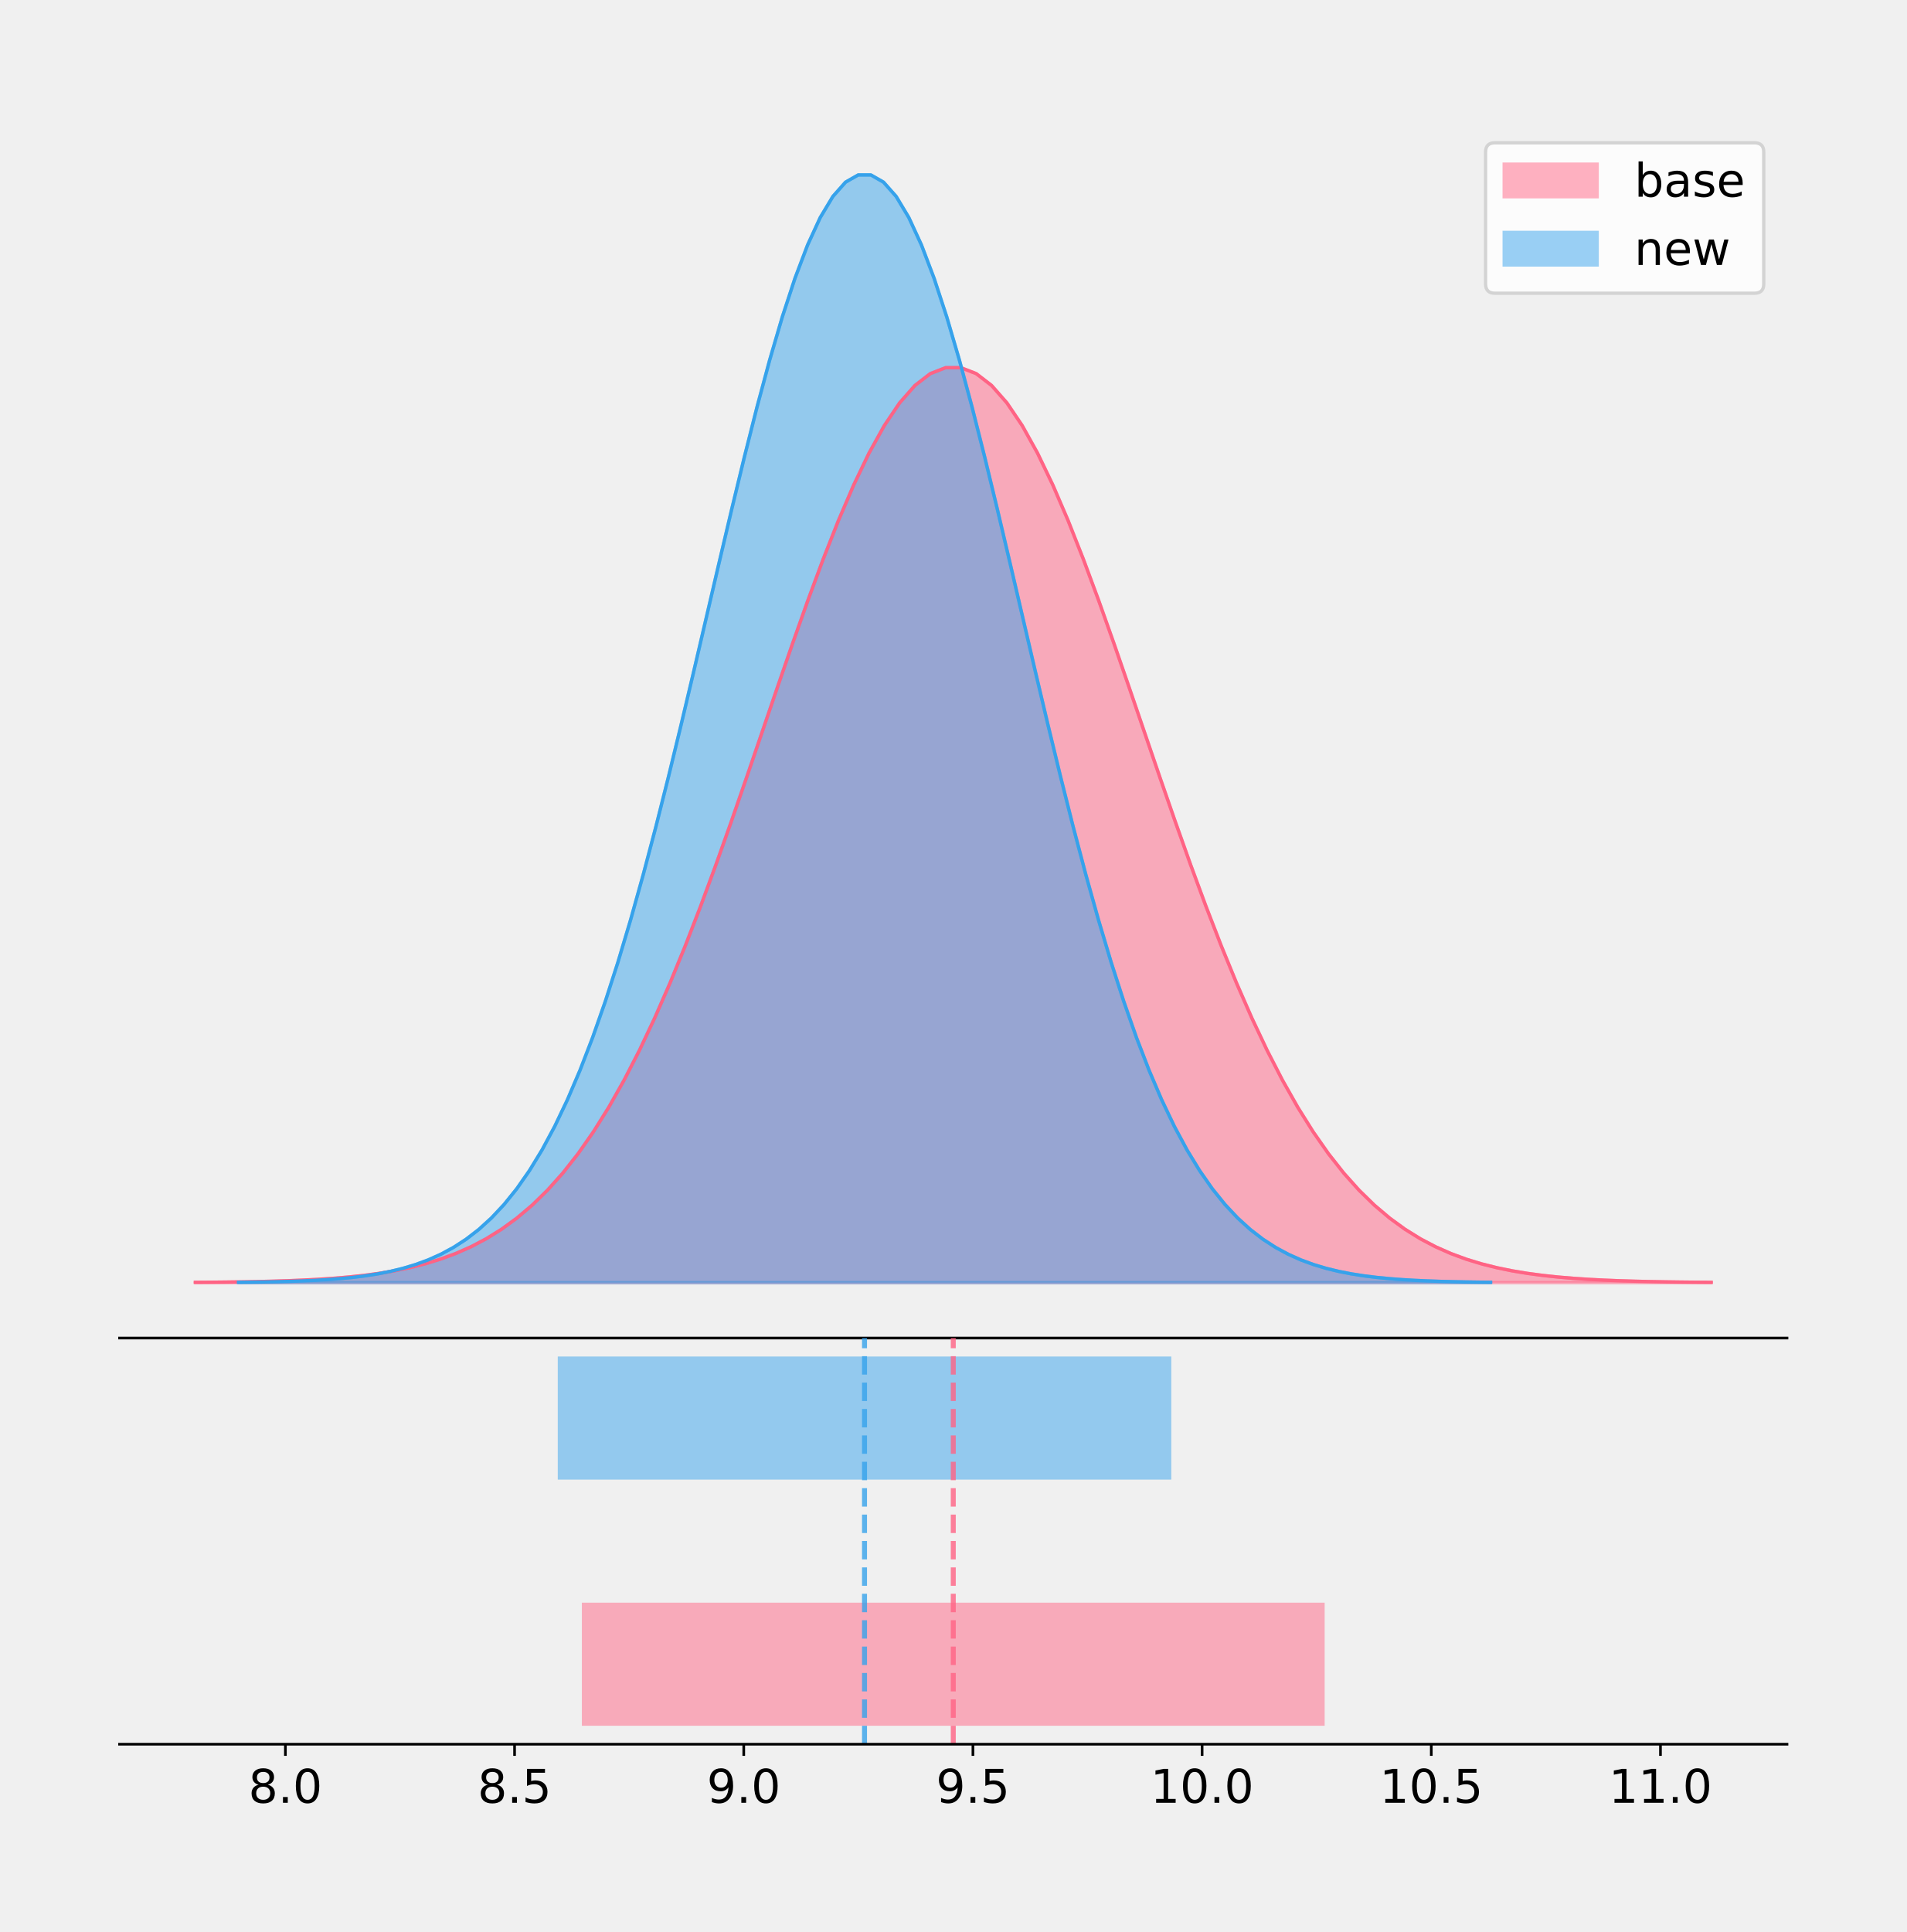
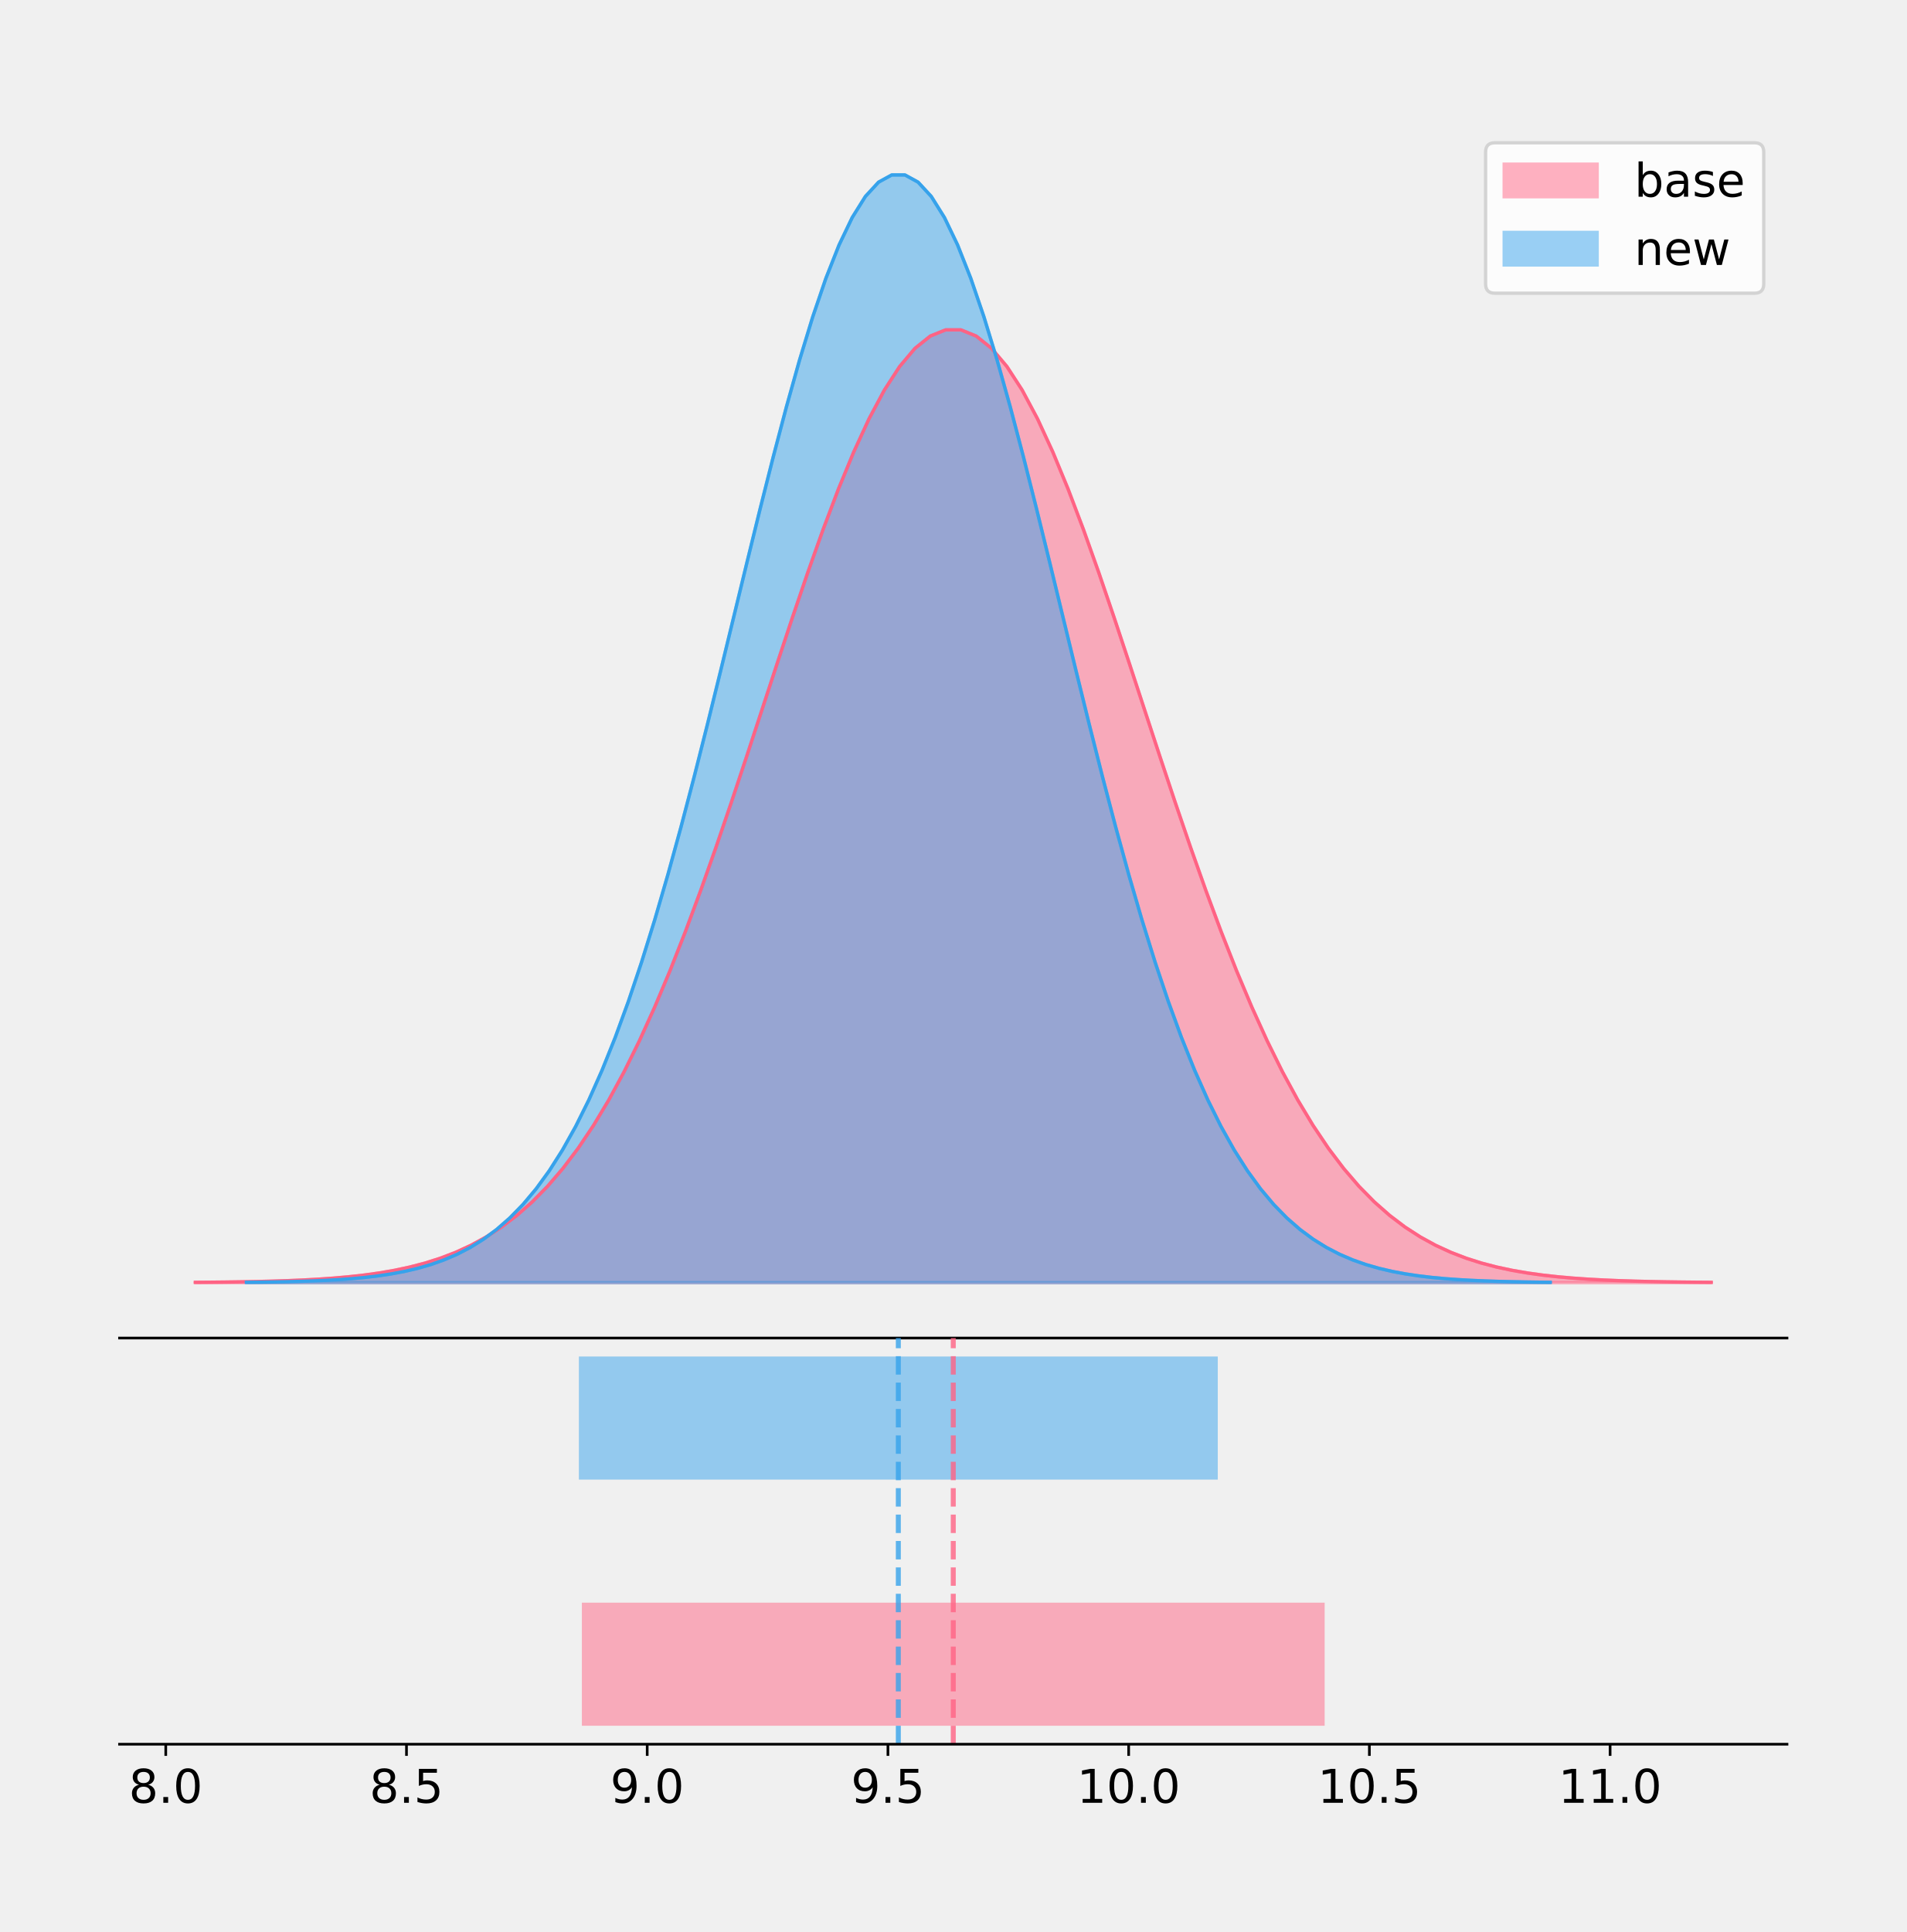
<svg xmlns="http://www.w3.org/2000/svg" xmlns:xlink="http://www.w3.org/1999/xlink" height="581.789pt" version="1.1" viewBox="0 0 574.2 581.789" width="574.2pt">
  <defs>
    <style type="text/css">
*{stroke-linecap:butt;stroke-linejoin:round;}
  </style>
  </defs>
  <g id="figure_1">
    <g id="patch_1">
      <path d="M 0 581.789  L 574.2 581.789  L 574.2 0  L 0 0  z " style="fill:none;" />
    </g>
    <g id="axes_1">
      <g id="patch_2">
        <path d="M 36 402.93  L 538.2 402.93  L 538.2 36  L 36 36  z " style="fill:none;" />
      </g>
      <g id="PolyCollection_1">
        <defs>
-           <path d="M 58.827 -195.538  L 58.827 -195.631  L 63.439 -195.665  L 68.05 -195.712  L 72.662 -195.775  L 77.274 -195.858  L 81.885 -195.967  L 86.497 -196.11  L 91.108 -196.295  L 95.72 -196.534  L 100.331 -196.84  L 104.943 -197.229  L 109.555 -197.719  L 114.166 -198.334  L 118.778 -199.098  L 123.389 -200.041  L 128.001 -201.198  L 132.612 -202.605  L 137.224 -204.304  L 141.836 -206.341  L 146.447 -208.765  L 151.059 -211.628  L 155.67 -214.982  L 160.282 -218.883  L 164.893 -223.384  L 169.505 -228.537  L 174.117 -234.388  L 178.728 -240.98  L 183.34 -248.344  L 187.951 -256.502  L 192.563 -265.462  L 197.174 -275.217  L 201.786 -285.742  L 206.398 -296.993  L 211.009 -308.904  L 215.621 -321.39  L 220.232 -334.34  L 224.844 -347.628  L 229.455 -361.102  L 234.067 -374.598  L 238.679 -387.933  L 243.29 -400.915  L 247.902 -413.347  L 252.513 -425.028  L 257.125 -435.761  L 261.736 -445.36  L 266.348 -453.651  L 270.96 -460.482  L 275.571 -465.723  L 280.183 -469.275  L 284.794 -471.068  L 289.406 -471.068  L 294.017 -469.275  L 298.629 -465.723  L 303.24 -460.482  L 307.852 -453.651  L 312.464 -445.36  L 317.075 -435.761  L 321.687 -425.028  L 326.298 -413.347  L 330.91 -400.915  L 335.521 -387.933  L 340.133 -374.598  L 344.745 -361.102  L 349.356 -347.628  L 353.968 -334.34  L 358.579 -321.39  L 363.191 -308.904  L 367.802 -296.993  L 372.414 -285.742  L 377.026 -275.217  L 381.637 -265.462  L 386.249 -256.502  L 390.86 -248.344  L 395.472 -240.98  L 400.083 -234.388  L 404.695 -228.537  L 409.307 -223.384  L 413.918 -218.883  L 418.53 -214.982  L 423.141 -211.628  L 427.753 -208.765  L 432.364 -206.341  L 436.976 -204.304  L 441.588 -202.605  L 446.199 -201.198  L 450.811 -200.041  L 455.422 -199.098  L 460.034 -198.334  L 464.645 -197.719  L 469.257 -197.229  L 473.869 -196.84  L 478.48 -196.534  L 483.092 -196.295  L 487.703 -196.11  L 492.315 -195.967  L 496.926 -195.858  L 501.538 -195.775  L 506.15 -195.712  L 510.761 -195.665  L 515.373 -195.631  L 515.373 -195.538  L 515.373 -195.538  L 510.761 -195.538  L 506.15 -195.538  L 501.538 -195.538  L 496.926 -195.538  L 492.315 -195.538  L 487.703 -195.538  L 483.092 -195.538  L 478.48 -195.538  L 473.869 -195.538  L 469.257 -195.538  L 464.645 -195.538  L 460.034 -195.538  L 455.422 -195.538  L 450.811 -195.538  L 446.199 -195.538  L 441.588 -195.538  L 436.976 -195.538  L 432.364 -195.538  L 427.753 -195.538  L 423.141 -195.538  L 418.53 -195.538  L 413.918 -195.538  L 409.307 -195.538  L 404.695 -195.538  L 400.083 -195.538  L 395.472 -195.538  L 390.86 -195.538  L 386.249 -195.538  L 381.637 -195.538  L 377.026 -195.538  L 372.414 -195.538  L 367.802 -195.538  L 363.191 -195.538  L 358.579 -195.538  L 353.968 -195.538  L 349.356 -195.538  L 344.745 -195.538  L 340.133 -195.538  L 335.521 -195.538  L 330.91 -195.538  L 326.298 -195.538  L 321.687 -195.538  L 317.075 -195.538  L 312.464 -195.538  L 307.852 -195.538  L 303.24 -195.538  L 298.629 -195.538  L 294.017 -195.538  L 289.406 -195.538  L 284.794 -195.538  L 280.183 -195.538  L 275.571 -195.538  L 270.96 -195.538  L 266.348 -195.538  L 261.736 -195.538  L 257.125 -195.538  L 252.513 -195.538  L 247.902 -195.538  L 243.29 -195.538  L 238.679 -195.538  L 234.067 -195.538  L 229.455 -195.538  L 224.844 -195.538  L 220.232 -195.538  L 215.621 -195.538  L 211.009 -195.538  L 206.398 -195.538  L 201.786 -195.538  L 197.174 -195.538  L 192.563 -195.538  L 187.951 -195.538  L 183.34 -195.538  L 178.728 -195.538  L 174.117 -195.538  L 169.505 -195.538  L 164.893 -195.538  L 160.282 -195.538  L 155.67 -195.538  L 151.059 -195.538  L 146.447 -195.538  L 141.836 -195.538  L 137.224 -195.538  L 132.612 -195.538  L 128.001 -195.538  L 123.389 -195.538  L 118.778 -195.538  L 114.166 -195.538  L 109.555 -195.538  L 104.943 -195.538  L 100.331 -195.538  L 95.72 -195.538  L 91.108 -195.538  L 86.497 -195.538  L 81.885 -195.538  L 77.274 -195.538  L 72.662 -195.538  L 68.05 -195.538  L 63.439 -195.538  L 58.827 -195.538  z " id="mbeee22a8ce" style="stroke:#ff6384;stroke-opacity:0.5;" />
+           <path d="M 58.827 -195.538  L 58.827 -195.634  L 63.439 -195.671  L 68.05 -195.719  L 72.662 -195.785  L 77.274 -195.871  L 81.885 -195.985  L 86.497 -196.134  L 91.108 -196.327  L 95.72 -196.576  L 100.331 -196.894  L 104.943 -197.299  L 109.555 -197.81  L 114.166 -198.449  L 118.778 -199.245  L 123.389 -200.228  L 128.001 -201.432  L 132.612 -202.897  L 137.224 -204.666  L 141.836 -206.788  L 146.447 -209.312  L 151.059 -212.293  L 155.67 -215.786  L 160.282 -219.848  L 164.893 -224.535  L 169.505 -229.9  L 174.117 -235.994  L 178.728 -242.858  L 183.34 -250.526  L 187.951 -259.021  L 192.563 -268.352  L 197.174 -278.51  L 201.786 -289.47  L 206.398 -301.186  L 211.009 -313.59  L 215.621 -326.591  L 220.232 -340.077  L 224.844 -353.914  L 229.455 -367.945  L 234.067 -381.998  L 238.679 -395.884  L 243.29 -409.404  L 247.902 -422.349  L 252.513 -434.512  L 257.125 -445.689  L 261.736 -455.685  L 266.348 -464.319  L 270.96 -471.432  L 275.571 -476.89  L 280.183 -480.588  L 284.794 -482.456  L 289.406 -482.456  L 294.017 -480.588  L 298.629 -476.89  L 303.24 -471.432  L 307.852 -464.319  L 312.464 -455.685  L 317.075 -445.689  L 321.687 -434.512  L 326.298 -422.349  L 330.91 -409.404  L 335.521 -395.884  L 340.133 -381.998  L 344.745 -367.945  L 349.356 -353.914  L 353.968 -340.077  L 358.579 -326.591  L 363.191 -313.59  L 367.802 -301.186  L 372.414 -289.47  L 377.026 -278.51  L 381.637 -268.352  L 386.249 -259.021  L 390.86 -250.526  L 395.472 -242.858  L 400.083 -235.994  L 404.695 -229.9  L 409.307 -224.535  L 413.918 -219.848  L 418.53 -215.786  L 423.141 -212.293  L 427.753 -209.312  L 432.364 -206.788  L 436.976 -204.666  L 441.588 -202.897  L 446.199 -201.432  L 450.811 -200.228  L 455.422 -199.245  L 460.034 -198.449  L 464.645 -197.81  L 469.257 -197.299  L 473.869 -196.894  L 478.48 -196.576  L 483.092 -196.327  L 487.703 -196.134  L 492.315 -195.985  L 496.926 -195.871  L 501.538 -195.785  L 506.15 -195.719  L 510.761 -195.671  L 515.373 -195.634  L 515.373 -195.538  L 515.373 -195.538  L 510.761 -195.538  L 506.15 -195.538  L 501.538 -195.538  L 496.926 -195.538  L 492.315 -195.538  L 487.703 -195.538  L 483.092 -195.538  L 478.48 -195.538  L 473.869 -195.538  L 469.257 -195.538  L 464.645 -195.538  L 460.034 -195.538  L 455.422 -195.538  L 450.811 -195.538  L 446.199 -195.538  L 441.588 -195.538  L 436.976 -195.538  L 432.364 -195.538  L 427.753 -195.538  L 423.141 -195.538  L 418.53 -195.538  L 413.918 -195.538  L 409.307 -195.538  L 404.695 -195.538  L 400.083 -195.538  L 395.472 -195.538  L 390.86 -195.538  L 386.249 -195.538  L 381.637 -195.538  L 377.026 -195.538  L 372.414 -195.538  L 367.802 -195.538  L 363.191 -195.538  L 358.579 -195.538  L 353.968 -195.538  L 349.356 -195.538  L 344.745 -195.538  L 340.133 -195.538  L 335.521 -195.538  L 330.91 -195.538  L 326.298 -195.538  L 321.687 -195.538  L 317.075 -195.538  L 312.464 -195.538  L 307.852 -195.538  L 303.24 -195.538  L 298.629 -195.538  L 294.017 -195.538  L 289.406 -195.538  L 284.794 -195.538  L 280.183 -195.538  L 275.571 -195.538  L 270.96 -195.538  L 266.348 -195.538  L 261.736 -195.538  L 257.125 -195.538  L 252.513 -195.538  L 247.902 -195.538  L 243.29 -195.538  L 238.679 -195.538  L 234.067 -195.538  L 229.455 -195.538  L 224.844 -195.538  L 220.232 -195.538  L 215.621 -195.538  L 211.009 -195.538  L 206.398 -195.538  L 201.786 -195.538  L 197.174 -195.538  L 192.563 -195.538  L 187.951 -195.538  L 183.34 -195.538  L 178.728 -195.538  L 174.117 -195.538  L 169.505 -195.538  L 164.893 -195.538  L 160.282 -195.538  L 155.67 -195.538  L 151.059 -195.538  L 146.447 -195.538  L 141.836 -195.538  L 137.224 -195.538  L 132.612 -195.538  L 128.001 -195.538  L 123.389 -195.538  L 118.778 -195.538  L 114.166 -195.538  L 109.555 -195.538  L 104.943 -195.538  L 100.331 -195.538  L 95.72 -195.538  L 91.108 -195.538  L 86.497 -195.538  L 81.885 -195.538  L 77.274 -195.538  L 72.662 -195.538  L 68.05 -195.538  L 63.439 -195.538  L 58.827 -195.538  z " id="mde4061562b" style="stroke:#ff6384;stroke-opacity:0.5;" />
        </defs>
-         <g clip-path="url(#p56d1ff25a6)">
-           <use style="fill:#ff6384;fill-opacity:0.5;stroke:#ff6384;stroke-opacity:0.5;" x="0" xlink:href="#mbeee22a8ce" y="581.789" />
+         <g clip-path="url(#p6ff443a034)">
+           <use style="fill:#ff6384;fill-opacity:0.5;stroke:#ff6384;stroke-opacity:0.5;" x="0" xlink:href="#mde4061562b" y="581.789" />
        </g>
      </g>
      <g id="PolyCollection_2">
        <defs>
-           <path d="M 71.822 -195.538  L 71.822 -195.65  L 75.631 -195.692  L 79.44 -195.749  L 83.249 -195.825  L 87.058 -195.925  L 90.868 -196.058  L 94.677 -196.23  L 98.486 -196.455  L 102.295 -196.744  L 106.104 -197.115  L 109.913 -197.585  L 113.722 -198.179  L 117.532 -198.923  L 121.341 -199.848  L 125.15 -200.99  L 128.959 -202.39  L 132.768 -204.093  L 136.577 -206.151  L 140.386 -208.617  L 144.196 -211.552  L 148.005 -215.017  L 151.814 -219.078  L 155.623 -223.801  L 159.432 -229.25  L 163.241 -235.488  L 167.05 -242.572  L 170.86 -250.552  L 174.669 -259.468  L 178.478 -269.344  L 182.287 -280.192  L 186.096 -292.002  L 189.905 -304.744  L 193.714 -318.365  L 197.524 -332.786  L 201.333 -347.901  L 205.142 -363.58  L 208.951 -379.667  L 212.76 -395.98  L 216.569 -412.318  L 220.378 -428.462  L 224.188 -444.18  L 227.997 -459.23  L 231.806 -473.372  L 235.615 -486.366  L 239.424 -497.987  L 243.233 -508.025  L 247.042 -516.294  L 250.851 -522.64  L 254.661 -526.94  L 258.47 -529.111  L 262.279 -529.111  L 266.088 -526.94  L 269.897 -522.64  L 273.706 -516.294  L 277.515 -508.025  L 281.325 -497.987  L 285.134 -486.366  L 288.943 -473.372  L 292.752 -459.23  L 296.561 -444.18  L 300.37 -428.462  L 304.179 -412.318  L 307.989 -395.98  L 311.798 -379.667  L 315.607 -363.58  L 319.416 -347.901  L 323.225 -332.786  L 327.034 -318.365  L 330.843 -304.744  L 334.653 -292.002  L 338.462 -280.192  L 342.271 -269.344  L 346.08 -259.468  L 349.889 -250.552  L 353.698 -242.572  L 357.507 -235.488  L 361.317 -229.25  L 365.126 -223.801  L 368.935 -219.078  L 372.744 -215.017  L 376.553 -211.552  L 380.362 -208.617  L 384.171 -206.151  L 387.981 -204.093  L 391.79 -202.39  L 395.599 -200.99  L 399.408 -199.848  L 403.217 -198.923  L 407.026 -198.179  L 410.835 -197.585  L 414.645 -197.115  L 418.454 -196.744  L 422.263 -196.455  L 426.072 -196.23  L 429.881 -196.058  L 433.69 -195.925  L 437.499 -195.825  L 441.309 -195.749  L 445.118 -195.692  L 448.927 -195.65  L 448.927 -195.538  L 448.927 -195.538  L 445.118 -195.538  L 441.309 -195.538  L 437.499 -195.538  L 433.69 -195.538  L 429.881 -195.538  L 426.072 -195.538  L 422.263 -195.538  L 418.454 -195.538  L 414.645 -195.538  L 410.835 -195.538  L 407.026 -195.538  L 403.217 -195.538  L 399.408 -195.538  L 395.599 -195.538  L 391.79 -195.538  L 387.981 -195.538  L 384.171 -195.538  L 380.362 -195.538  L 376.553 -195.538  L 372.744 -195.538  L 368.935 -195.538  L 365.126 -195.538  L 361.317 -195.538  L 357.507 -195.538  L 353.698 -195.538  L 349.889 -195.538  L 346.08 -195.538  L 342.271 -195.538  L 338.462 -195.538  L 334.653 -195.538  L 330.843 -195.538  L 327.034 -195.538  L 323.225 -195.538  L 319.416 -195.538  L 315.607 -195.538  L 311.798 -195.538  L 307.989 -195.538  L 304.179 -195.538  L 300.37 -195.538  L 296.561 -195.538  L 292.752 -195.538  L 288.943 -195.538  L 285.134 -195.538  L 281.325 -195.538  L 277.515 -195.538  L 273.706 -195.538  L 269.897 -195.538  L 266.088 -195.538  L 262.279 -195.538  L 258.47 -195.538  L 254.661 -195.538  L 250.851 -195.538  L 247.042 -195.538  L 243.233 -195.538  L 239.424 -195.538  L 235.615 -195.538  L 231.806 -195.538  L 227.997 -195.538  L 224.188 -195.538  L 220.378 -195.538  L 216.569 -195.538  L 212.76 -195.538  L 208.951 -195.538  L 205.142 -195.538  L 201.333 -195.538  L 197.524 -195.538  L 193.714 -195.538  L 189.905 -195.538  L 186.096 -195.538  L 182.287 -195.538  L 178.478 -195.538  L 174.669 -195.538  L 170.86 -195.538  L 167.05 -195.538  L 163.241 -195.538  L 159.432 -195.538  L 155.623 -195.538  L 151.814 -195.538  L 148.005 -195.538  L 144.196 -195.538  L 140.386 -195.538  L 136.577 -195.538  L 132.768 -195.538  L 128.959 -195.538  L 125.15 -195.538  L 121.341 -195.538  L 117.532 -195.538  L 113.722 -195.538  L 109.913 -195.538  L 106.104 -195.538  L 102.295 -195.538  L 98.486 -195.538  L 94.677 -195.538  L 90.868 -195.538  L 87.058 -195.538  L 83.249 -195.538  L 79.44 -195.538  L 75.631 -195.538  L 71.822 -195.538  z " id="ma810d7a886" style="stroke:#36a2eb;stroke-opacity:0.5;" />
+           <path d="M 74.21 -195.538  L 74.21 -195.65  L 78.177 -195.692  L 82.143 -195.749  L 86.11 -195.825  L 90.076 -195.925  L 94.043 -196.058  L 98.01 -196.23  L 101.976 -196.455  L 105.943 -196.744  L 109.909 -197.115  L 113.876 -197.585  L 117.842 -198.179  L 121.809 -198.923  L 125.776 -199.848  L 129.742 -200.99  L 133.709 -202.39  L 137.675 -204.093  L 141.642 -206.151  L 145.608 -208.617  L 149.575 -211.552  L 153.542 -215.017  L 157.508 -219.078  L 161.475 -223.801  L 165.441 -229.25  L 169.408 -235.488  L 173.374 -242.572  L 177.341 -250.552  L 181.308 -259.468  L 185.274 -269.344  L 189.241 -280.192  L 193.207 -292.002  L 197.174 -304.744  L 201.14 -318.365  L 205.107 -332.786  L 209.074 -347.901  L 213.04 -363.58  L 217.007 -379.667  L 220.973 -395.98  L 224.94 -412.318  L 228.906 -428.462  L 232.873 -444.18  L 236.84 -459.23  L 240.806 -473.372  L 244.773 -486.366  L 248.739 -497.987  L 252.706 -508.025  L 256.672 -516.294  L 260.639 -522.64  L 264.606 -526.94  L 268.572 -529.111  L 272.539 -529.111  L 276.505 -526.94  L 280.472 -522.64  L 284.438 -516.294  L 288.405 -508.025  L 292.372 -497.987  L 296.338 -486.366  L 300.305 -473.372  L 304.271 -459.23  L 308.238 -444.18  L 312.205 -428.462  L 316.171 -412.318  L 320.138 -395.98  L 324.104 -379.667  L 328.071 -363.58  L 332.037 -347.901  L 336.004 -332.786  L 339.971 -318.365  L 343.937 -304.744  L 347.904 -292.002  L 351.87 -280.192  L 355.837 -269.344  L 359.803 -259.468  L 363.77 -250.552  L 367.737 -242.572  L 371.703 -235.488  L 375.67 -229.25  L 379.636 -223.801  L 383.603 -219.078  L 387.569 -215.017  L 391.536 -211.552  L 395.503 -208.617  L 399.469 -206.151  L 403.436 -204.093  L 407.402 -202.39  L 411.369 -200.99  L 415.335 -199.848  L 419.302 -198.923  L 423.269 -198.179  L 427.235 -197.585  L 431.202 -197.115  L 435.168 -196.744  L 439.135 -196.455  L 443.101 -196.23  L 447.068 -196.058  L 451.035 -195.925  L 455.001 -195.825  L 458.968 -195.749  L 462.934 -195.692  L 466.901 -195.65  L 466.901 -195.538  L 466.901 -195.538  L 462.934 -195.538  L 458.968 -195.538  L 455.001 -195.538  L 451.035 -195.538  L 447.068 -195.538  L 443.101 -195.538  L 439.135 -195.538  L 435.168 -195.538  L 431.202 -195.538  L 427.235 -195.538  L 423.269 -195.538  L 419.302 -195.538  L 415.335 -195.538  L 411.369 -195.538  L 407.402 -195.538  L 403.436 -195.538  L 399.469 -195.538  L 395.503 -195.538  L 391.536 -195.538  L 387.569 -195.538  L 383.603 -195.538  L 379.636 -195.538  L 375.67 -195.538  L 371.703 -195.538  L 367.737 -195.538  L 363.77 -195.538  L 359.803 -195.538  L 355.837 -195.538  L 351.87 -195.538  L 347.904 -195.538  L 343.937 -195.538  L 339.971 -195.538  L 336.004 -195.538  L 332.037 -195.538  L 328.071 -195.538  L 324.104 -195.538  L 320.138 -195.538  L 316.171 -195.538  L 312.205 -195.538  L 308.238 -195.538  L 304.271 -195.538  L 300.305 -195.538  L 296.338 -195.538  L 292.372 -195.538  L 288.405 -195.538  L 284.438 -195.538  L 280.472 -195.538  L 276.505 -195.538  L 272.539 -195.538  L 268.572 -195.538  L 264.606 -195.538  L 260.639 -195.538  L 256.672 -195.538  L 252.706 -195.538  L 248.739 -195.538  L 244.773 -195.538  L 240.806 -195.538  L 236.84 -195.538  L 232.873 -195.538  L 228.906 -195.538  L 224.94 -195.538  L 220.973 -195.538  L 217.007 -195.538  L 213.04 -195.538  L 209.074 -195.538  L 205.107 -195.538  L 201.14 -195.538  L 197.174 -195.538  L 193.207 -195.538  L 189.241 -195.538  L 185.274 -195.538  L 181.308 -195.538  L 177.341 -195.538  L 173.374 -195.538  L 169.408 -195.538  L 165.441 -195.538  L 161.475 -195.538  L 157.508 -195.538  L 153.542 -195.538  L 149.575 -195.538  L 145.608 -195.538  L 141.642 -195.538  L 137.675 -195.538  L 133.709 -195.538  L 129.742 -195.538  L 125.776 -195.538  L 121.809 -195.538  L 117.842 -195.538  L 113.876 -195.538  L 109.909 -195.538  L 105.943 -195.538  L 101.976 -195.538  L 98.01 -195.538  L 94.043 -195.538  L 90.076 -195.538  L 86.11 -195.538  L 82.143 -195.538  L 78.177 -195.538  L 74.21 -195.538  z " id="m78788d0de1" style="stroke:#36a2eb;stroke-opacity:0.5;" />
        </defs>
-         <g clip-path="url(#p56d1ff25a6)">
-           <use style="fill:#36a2eb;fill-opacity:0.5;stroke:#36a2eb;stroke-opacity:0.5;" x="0" xlink:href="#ma810d7a886" y="581.789" />
+         <g clip-path="url(#p6ff443a034)">
+           <use style="fill:#36a2eb;fill-opacity:0.5;stroke:#36a2eb;stroke-opacity:0.5;" x="0" xlink:href="#m78788d0de1" y="581.789" />
        </g>
      </g>
      <g id="line2d_1">
-         <path clip-path="url(#p56d1ff25a6)" d="M 58.827 386.159  L 63.439 386.124  L 68.05 386.077  L 72.662 386.014  L 77.274 385.931  L 81.885 385.822  L 86.497 385.679  L 91.108 385.494  L 95.72 385.255  L 100.331 384.949  L 104.943 384.56  L 109.555 384.07  L 114.166 383.455  L 118.778 382.691  L 123.389 381.748  L 128.001 380.592  L 132.612 379.185  L 137.224 377.485  L 141.836 375.448  L 146.447 373.024  L 151.059 370.162  L 155.67 366.807  L 160.282 362.907  L 164.893 358.405  L 169.505 353.253  L 174.117 347.401  L 178.728 340.81  L 183.34 333.446  L 187.951 325.288  L 192.563 316.327  L 197.174 306.572  L 201.786 296.047  L 206.398 284.796  L 211.009 272.885  L 215.621 260.4  L 220.232 247.449  L 224.844 234.162  L 229.455 220.687  L 234.067 207.192  L 238.679 193.857  L 243.29 180.874  L 247.902 168.442  L 252.513 156.762  L 257.125 146.028  L 261.736 136.43  L 266.348 128.139  L 270.96 121.308  L 275.571 116.066  L 280.183 112.515  L 284.794 110.721  L 289.406 110.721  L 294.017 112.515  L 298.629 116.066  L 303.24 121.308  L 307.852 128.139  L 312.464 136.43  L 317.075 146.028  L 321.687 156.762  L 326.298 168.442  L 330.91 180.874  L 335.521 193.857  L 340.133 207.192  L 344.745 220.687  L 349.356 234.162  L 353.968 247.449  L 358.579 260.4  L 363.191 272.885  L 367.802 284.796  L 372.414 296.047  L 377.026 306.572  L 381.637 316.327  L 386.249 325.288  L 390.86 333.446  L 395.472 340.81  L 400.083 347.401  L 404.695 353.253  L 409.307 358.405  L 413.918 362.907  L 418.53 366.807  L 423.141 370.162  L 427.753 373.024  L 432.364 375.448  L 436.976 377.485  L 441.588 379.185  L 446.199 380.592  L 450.811 381.748  L 455.422 382.691  L 460.034 383.455  L 464.645 384.07  L 469.257 384.56  L 473.869 384.949  L 478.48 385.255  L 483.092 385.494  L 487.703 385.679  L 492.315 385.822  L 496.926 385.931  L 501.538 386.014  L 506.15 386.077  L 510.761 386.124  L 515.373 386.159  " style="fill:none;stroke:#ff6384;stroke-linecap:square;" />
+         <path clip-path="url(#p6ff443a034)" d="M 58.827 386.155  L 63.439 386.119  L 68.05 386.07  L 72.662 386.005  L 77.274 385.918  L 81.885 385.804  L 86.497 385.656  L 91.108 385.463  L 95.72 385.214  L 100.331 384.895  L 104.943 384.49  L 109.555 383.98  L 114.166 383.34  L 118.778 382.544  L 123.389 381.562  L 128.001 380.358  L 132.612 378.893  L 137.224 377.123  L 141.836 375.002  L 146.447 372.478  L 151.059 369.497  L 155.67 366.004  L 160.282 361.942  L 164.893 357.255  L 169.505 351.889  L 174.117 345.796  L 178.728 338.932  L 183.34 331.263  L 187.951 322.768  L 192.563 313.438  L 197.174 303.279  L 201.786 292.319  L 206.398 280.603  L 211.009 268.2  L 215.621 255.198  L 220.232 241.712  L 224.844 227.876  L 229.455 213.844  L 234.067 199.791  L 238.679 185.905  L 243.29 172.386  L 247.902 159.44  L 252.513 147.277  L 257.125 136.1  L 261.736 126.105  L 266.348 117.471  L 270.96 110.358  L 275.571 104.9  L 280.183 101.201  L 284.794 99.334  L 289.406 99.334  L 294.017 101.201  L 298.629 104.9  L 303.24 110.358  L 307.852 117.471  L 312.464 126.105  L 317.075 136.1  L 321.687 147.277  L 326.298 159.44  L 330.91 172.386  L 335.521 185.905  L 340.133 199.791  L 344.745 213.844  L 349.356 227.876  L 353.968 241.712  L 358.579 255.198  L 363.191 268.2  L 367.802 280.603  L 372.414 292.319  L 377.026 303.279  L 381.637 313.438  L 386.249 322.768  L 390.86 331.263  L 395.472 338.932  L 400.083 345.796  L 404.695 351.889  L 409.307 357.255  L 413.918 361.942  L 418.53 366.004  L 423.141 369.497  L 427.753 372.478  L 432.364 375.002  L 436.976 377.123  L 441.588 378.893  L 446.199 380.358  L 450.811 381.562  L 455.422 382.544  L 460.034 383.34  L 464.645 383.98  L 469.257 384.49  L 473.869 384.895  L 478.48 385.214  L 483.092 385.463  L 487.703 385.656  L 492.315 385.804  L 496.926 385.918  L 501.538 386.005  L 506.15 386.07  L 510.761 386.119  L 515.373 386.155  " style="fill:none;stroke:#ff6384;stroke-linecap:square;" />
      </g>
      <g id="line2d_2">
-         <path clip-path="url(#p56d1ff25a6)" d="M 71.822 386.139  L 75.631 386.097  L 79.44 386.04  L 83.249 385.965  L 87.058 385.864  L 90.868 385.732  L 94.677 385.559  L 98.486 385.334  L 102.295 385.045  L 106.104 384.675  L 109.913 384.204  L 113.722 383.61  L 117.532 382.867  L 121.341 381.941  L 125.15 380.799  L 128.959 379.399  L 132.768 377.696  L 136.577 375.639  L 140.386 373.172  L 144.196 370.238  L 148.005 366.772  L 151.814 362.711  L 155.623 357.989  L 159.432 352.539  L 163.241 346.301  L 167.05 339.217  L 170.86 331.237  L 174.669 322.322  L 178.478 312.445  L 182.287 301.597  L 186.096 289.787  L 189.905 277.045  L 193.714 263.424  L 197.524 249.004  L 201.333 233.888  L 205.142 218.209  L 208.951 202.123  L 212.76 185.809  L 216.569 169.471  L 220.378 153.327  L 224.188 137.61  L 227.997 122.559  L 231.806 108.418  L 235.615 95.423  L 239.424 83.803  L 243.233 73.765  L 247.042 65.495  L 250.851 59.15  L 254.661 54.85  L 258.47 52.679  L 262.279 52.679  L 266.088 54.85  L 269.897 59.15  L 273.706 65.495  L 277.515 73.765  L 281.325 83.803  L 285.134 95.423  L 288.943 108.418  L 292.752 122.559  L 296.561 137.61  L 300.37 153.327  L 304.179 169.471  L 307.989 185.809  L 311.798 202.123  L 315.607 218.209  L 319.416 233.888  L 323.225 249.004  L 327.034 263.424  L 330.843 277.045  L 334.653 289.787  L 338.462 301.597  L 342.271 312.445  L 346.08 322.322  L 349.889 331.237  L 353.698 339.217  L 357.507 346.301  L 361.317 352.539  L 365.126 357.989  L 368.935 362.711  L 372.744 366.772  L 376.553 370.238  L 380.362 373.172  L 384.171 375.639  L 387.981 377.696  L 391.79 379.399  L 395.599 380.799  L 399.408 381.941  L 403.217 382.867  L 407.026 383.61  L 410.835 384.204  L 414.645 384.675  L 418.454 385.045  L 422.263 385.334  L 426.072 385.559  L 429.881 385.732  L 433.69 385.864  L 437.499 385.965  L 441.309 386.04  L 445.118 386.097  L 448.927 386.139  " style="fill:none;stroke:#36a2eb;stroke-linecap:square;" />
+         <path clip-path="url(#p6ff443a034)" d="M 74.21 386.139  L 78.177 386.097  L 82.143 386.04  L 86.11 385.965  L 90.076 385.864  L 94.043 385.732  L 98.01 385.559  L 101.976 385.334  L 105.943 385.045  L 109.909 384.675  L 113.876 384.204  L 117.842 383.61  L 121.809 382.867  L 125.776 381.941  L 129.742 380.799  L 133.709 379.399  L 137.675 377.696  L 141.642 375.639  L 145.608 373.172  L 149.575 370.238  L 153.542 366.772  L 157.508 362.711  L 161.475 357.989  L 165.441 352.539  L 169.408 346.301  L 173.374 339.217  L 177.341 331.237  L 181.308 322.322  L 185.274 312.445  L 189.241 301.597  L 193.207 289.787  L 197.174 277.045  L 201.14 263.424  L 205.107 249.004  L 209.074 233.888  L 213.04 218.209  L 217.007 202.123  L 220.973 185.809  L 224.94 169.471  L 228.906 153.327  L 232.873 137.61  L 236.84 122.559  L 240.806 108.418  L 244.773 95.423  L 248.739 83.803  L 252.706 73.765  L 256.672 65.495  L 260.639 59.15  L 264.606 54.85  L 268.572 52.679  L 272.539 52.679  L 276.505 54.85  L 280.472 59.15  L 284.438 65.495  L 288.405 73.765  L 292.372 83.803  L 296.338 95.423  L 300.305 108.418  L 304.271 122.559  L 308.238 137.61  L 312.205 153.327  L 316.171 169.471  L 320.138 185.809  L 324.104 202.123  L 328.071 218.209  L 332.037 233.888  L 336.004 249.004  L 339.971 263.424  L 343.937 277.045  L 347.904 289.787  L 351.87 301.597  L 355.837 312.445  L 359.803 322.322  L 363.77 331.237  L 367.737 339.217  L 371.703 346.301  L 375.67 352.539  L 379.636 357.989  L 383.603 362.711  L 387.569 366.772  L 391.536 370.238  L 395.503 373.172  L 399.469 375.639  L 403.436 377.696  L 407.402 379.399  L 411.369 380.799  L 415.335 381.941  L 419.302 382.867  L 423.269 383.61  L 427.235 384.204  L 431.202 384.675  L 435.168 385.045  L 439.135 385.334  L 443.101 385.559  L 447.068 385.732  L 451.035 385.864  L 455.001 385.965  L 458.968 386.04  L 462.934 386.097  L 466.901 386.139  " style="fill:none;stroke:#36a2eb;stroke-linecap:square;" />
      </g>
      <g id="patch_3">
        <path d="M 36 402.93  L 538.2 402.93  " style="fill:none;stroke:#000000;stroke-linecap:square;stroke-linejoin:miter;stroke-width:0.8;" />
      </g>
      <g id="legend_1">
        <g id="patch_4">
          <path d="M 450.225 88.299  L 528.4 88.299  Q 531.2 88.299 531.2 85.499  L 531.2 45.8  Q 531.2 43 528.4 43  L 450.225 43  Q 447.425 43 447.425 45.8  L 447.425 85.499  Q 447.425 88.299 450.225 88.299  z " style="fill:#ffffff;opacity:0.8;stroke:#cccccc;stroke-linejoin:miter;" />
        </g>
        <g id="patch_5">
          <path d="M 453.025 59.238  L 481.025 59.238  L 481.025 49.438  L 453.025 49.438  z " style="fill:#ff6384;opacity:0.5;stroke:#ff6384;stroke-linejoin:miter;" />
        </g>
        <g id="text_1">
          <defs>
            <path d="M 48.688 27.297  Q 48.688 37.203 44.609 42.844  Q 40.531 48.484 33.406 48.484  Q 26.266 48.484 22.188 42.844  Q 18.109 37.203 18.109 27.297  Q 18.109 17.391 22.188 11.75  Q 26.266 6.109 33.406 6.109  Q 40.531 6.109 44.609 11.75  Q 48.688 17.391 48.688 27.297  z M 18.109 46.391  Q 20.953 51.266 25.266 53.625  Q 29.594 56 35.594 56  Q 45.562 56 51.781 48.094  Q 58.016 40.188 58.016 27.297  Q 58.016 14.406 51.781 6.484  Q 45.562 -1.422 35.594 -1.422  Q 29.594 -1.422 25.266 0.953  Q 20.953 3.328 18.109 8.203  L 18.109 0  L 9.078 0  L 9.078 75.984  L 18.109 75.984  z " id="DejaVuSans-98" />
            <path d="M 34.281 27.484  Q 23.391 27.484 19.188 25  Q 14.984 22.516 14.984 16.5  Q 14.984 11.719 18.141 8.906  Q 21.297 6.109 26.703 6.109  Q 34.188 6.109 38.703 11.406  Q 43.219 16.703 43.219 25.484  L 43.219 27.484  z M 52.203 31.203  L 52.203 0  L 43.219 0  L 43.219 8.297  Q 40.141 3.328 35.547 0.953  Q 30.953 -1.422 24.312 -1.422  Q 15.922 -1.422 10.953 3.297  Q 6 8.016 6 15.922  Q 6 25.141 12.172 29.828  Q 18.359 34.516 30.609 34.516  L 43.219 34.516  L 43.219 35.406  Q 43.219 41.609 39.141 45  Q 35.062 48.391 27.688 48.391  Q 23 48.391 18.547 47.266  Q 14.109 46.141 10.016 43.891  L 10.016 52.203  Q 14.938 54.109 19.578 55.047  Q 24.219 56 28.609 56  Q 40.484 56 46.344 49.844  Q 52.203 43.703 52.203 31.203  z " id="DejaVuSans-97" />
            <path d="M 44.281 53.078  L 44.281 44.578  Q 40.484 46.531 36.375 47.5  Q 32.281 48.484 27.875 48.484  Q 21.188 48.484 17.844 46.438  Q 14.5 44.391 14.5 40.281  Q 14.5 37.156 16.891 35.375  Q 19.281 33.594 26.516 31.984  L 29.594 31.297  Q 39.156 29.25 43.188 25.516  Q 47.219 21.781 47.219 15.094  Q 47.219 7.469 41.188 3.016  Q 35.156 -1.422 24.609 -1.422  Q 20.219 -1.422 15.453 -0.562  Q 10.688 0.297 5.422 2  L 5.422 11.281  Q 10.406 8.688 15.234 7.391  Q 20.062 6.109 24.812 6.109  Q 31.156 6.109 34.562 8.281  Q 37.984 10.453 37.984 14.406  Q 37.984 18.062 35.516 20.016  Q 33.062 21.969 24.703 23.781  L 21.578 24.516  Q 13.234 26.266 9.516 29.906  Q 5.812 33.547 5.812 39.891  Q 5.812 47.609 11.281 51.797  Q 16.75 56 26.812 56  Q 31.781 56 36.172 55.266  Q 40.578 54.547 44.281 53.078  z " id="DejaVuSans-115" />
            <path d="M 56.203 29.594  L 56.203 25.203  L 14.891 25.203  Q 15.484 15.922 20.484 11.062  Q 25.484 6.203 34.422 6.203  Q 39.594 6.203 44.453 7.469  Q 49.312 8.734 54.109 11.281  L 54.109 2.781  Q 49.266 0.734 44.188 -0.344  Q 39.109 -1.422 33.891 -1.422  Q 20.797 -1.422 13.156 6.188  Q 5.516 13.812 5.516 26.812  Q 5.516 40.234 12.766 48.109  Q 20.016 56 32.328 56  Q 43.359 56 49.781 48.891  Q 56.203 41.797 56.203 29.594  z M 47.219 32.234  Q 47.125 39.594 43.094 43.984  Q 39.062 48.391 32.422 48.391  Q 24.906 48.391 20.391 44.141  Q 15.875 39.891 15.188 32.172  z " id="DejaVuSans-101" />
          </defs>
          <g transform="translate(492.2253 59.23781)scale(0.14 -0.14)">
            <use xlink:href="#DejaVuSans-98" />
            <use x="63.477" xlink:href="#DejaVuSans-97" />
            <use x="124.756" xlink:href="#DejaVuSans-115" />
            <use x="176.855" xlink:href="#DejaVuSans-101" />
          </g>
        </g>
        <g id="patch_6">
          <path d="M 453.025 79.787  L 481.025 79.787  L 481.025 69.987  L 453.025 69.987  z " style="fill:#36a2eb;opacity:0.5;stroke:#36a2eb;stroke-linejoin:miter;" />
        </g>
        <g id="text_2">
          <defs>
            <path d="M 54.891 33.016  L 54.891 0  L 45.906 0  L 45.906 32.719  Q 45.906 40.484 42.875 44.328  Q 39.844 48.188 33.797 48.188  Q 26.516 48.188 22.312 43.547  Q 18.109 38.922 18.109 30.906  L 18.109 0  L 9.078 0  L 9.078 54.688  L 18.109 54.688  L 18.109 46.188  Q 21.344 51.125 25.703 53.562  Q 30.078 56 35.797 56  Q 45.219 56 50.047 50.172  Q 54.891 44.344 54.891 33.016  z " id="DejaVuSans-110" />
            <path d="M 4.203 54.688  L 13.188 54.688  L 24.422 12.016  L 35.594 54.688  L 46.188 54.688  L 57.422 12.016  L 68.609 54.688  L 77.594 54.688  L 63.281 0  L 52.688 0  L 40.922 44.828  L 29.109 0  L 18.5 0  z " id="DejaVuSans-119" />
          </defs>
          <g transform="translate(492.2253 79.78719)scale(0.14 -0.14)">
            <use xlink:href="#DejaVuSans-110" />
            <use x="63.379" xlink:href="#DejaVuSans-101" />
            <use x="124.902" xlink:href="#DejaVuSans-119" />
          </g>
        </g>
      </g>
    </g>
    <g id="axes_2">
      <g id="patch_7">
        <path d="M 36 525.24  L 538.2 525.24  L 538.2 402.93  L 36 402.93  z " style="fill:none;" />
      </g>
      <g id="patch_8">
-         <path clip-path="url(#pfab9cb8a63)" d="M 175.246 519.68  L 398.954 519.68  L 398.954 482.617  L 175.246 482.617  z " style="fill:#ff6384;opacity:0.5;" />
+         <path clip-path="url(#p835326298f)" d="M 175.246 519.68  L 398.954 519.68  L 398.954 482.617  L 175.246 482.617  z " style="fill:#ff6384;opacity:0.5;" />
      </g>
      <g id="patch_9">
-         <path clip-path="url(#pfab9cb8a63)" d="M 167.984 445.553  L 352.765 445.553  L 352.765 408.49  L 167.984 408.49  z " style="fill:#36a2eb;opacity:0.5;" />
+         <path clip-path="url(#p835326298f)" d="M 174.346 445.553  L 366.765 445.553  L 366.765 408.49  L 174.346 408.49  z " style="fill:#36a2eb;opacity:0.5;" />
      </g>
      <g id="matplotlib.axis_1">
        <g id="xtick_1">
          <g id="line2d_3">
            <defs>
-               <path d="M 0 0  L 0 3.5  " id="m20e9874be2" style="stroke:#000000;stroke-width:0.8;" />
-             </defs>
-             <g>
-               <use style="stroke:#000000;stroke-width:0.8;" x="85.954" xlink:href="#m20e9874be2" y="525.24" />
+               <path d="M 0 0  L 0 3.5  " id="m5dfd90c13b" style="stroke:#000000;stroke-width:0.8;" />
+             </defs>
+             <g>
+               <use style="stroke:#000000;stroke-width:0.8;" x="49.923" xlink:href="#m5dfd90c13b" y="525.24" />
            </g>
          </g>
          <g id="text_3">
            <defs>
              <path d="M 31.781 34.625  Q 24.75 34.625 20.719 30.859  Q 16.703 27.094 16.703 20.516  Q 16.703 13.922 20.719 10.156  Q 24.75 6.391 31.781 6.391  Q 38.812 6.391 42.859 10.172  Q 46.922 13.969 46.922 20.516  Q 46.922 27.094 42.891 30.859  Q 38.875 34.625 31.781 34.625  z M 21.922 38.812  Q 15.578 40.375 12.031 44.719  Q 8.5 49.078 8.5 55.328  Q 8.5 64.062 14.719 69.141  Q 20.953 74.219 31.781 74.219  Q 42.672 74.219 48.875 69.141  Q 55.078 64.062 55.078 55.328  Q 55.078 49.078 51.531 44.719  Q 48 40.375 41.703 38.812  Q 48.828 37.156 52.797 32.312  Q 56.781 27.484 56.781 20.516  Q 56.781 9.906 50.312 4.234  Q 43.844 -1.422 31.781 -1.422  Q 19.734 -1.422 13.25 4.234  Q 6.781 9.906 6.781 20.516  Q 6.781 27.484 10.781 32.312  Q 14.797 37.156 21.922 38.812  z M 18.312 54.391  Q 18.312 48.734 21.844 45.562  Q 25.391 42.391 31.781 42.391  Q 38.141 42.391 41.719 45.562  Q 45.312 48.734 45.312 54.391  Q 45.312 60.062 41.719 63.234  Q 38.141 66.406 31.781 66.406  Q 25.391 66.406 21.844 63.234  Q 18.312 60.062 18.312 54.391  z " id="DejaVuSans-56" />
              <path d="M 10.688 12.406  L 21 12.406  L 21 0  L 10.688 0  z " id="DejaVuSans-46" />
              <path d="M 31.781 66.406  Q 24.172 66.406 20.328 58.906  Q 16.5 51.422 16.5 36.375  Q 16.5 21.391 20.328 13.891  Q 24.172 6.391 31.781 6.391  Q 39.453 6.391 43.281 13.891  Q 47.125 21.391 47.125 36.375  Q 47.125 51.422 43.281 58.906  Q 39.453 66.406 31.781 66.406  z M 31.781 74.219  Q 44.047 74.219 50.516 64.516  Q 56.984 54.828 56.984 36.375  Q 56.984 17.969 50.516 8.266  Q 44.047 -1.422 31.781 -1.422  Q 19.531 -1.422 13.062 8.266  Q 6.594 17.969 6.594 36.375  Q 6.594 54.828 13.062 64.516  Q 19.531 74.219 31.781 74.219  z " id="DejaVuSans-48" />
            </defs>
-             <g transform="translate(74.82137 542.8778)scale(0.14 -0.14)">
+             <g transform="translate(38.79113 542.8778)scale(0.14 -0.14)">
              <use xlink:href="#DejaVuSans-56" />
              <use x="63.623" xlink:href="#DejaVuSans-46" />
              <use x="95.41" xlink:href="#DejaVuSans-48" />
            </g>
          </g>
        </g>
        <g id="xtick_2">
          <g id="line2d_4">
            <g>
-               <use style="stroke:#000000;stroke-width:0.8;" x="154.976" xlink:href="#m20e9874be2" y="525.24" />
+               <use style="stroke:#000000;stroke-width:0.8;" x="122.423" xlink:href="#m5dfd90c13b" y="525.24" />
            </g>
          </g>
          <g id="text_4">
            <defs>
              <path d="M 10.797 72.906  L 49.516 72.906  L 49.516 64.594  L 19.828 64.594  L 19.828 46.734  Q 21.969 47.469 24.109 47.828  Q 26.266 48.188 28.422 48.188  Q 40.625 48.188 47.75 41.5  Q 54.891 34.812 54.891 23.391  Q 54.891 11.625 47.562 5.094  Q 40.234 -1.422 26.906 -1.422  Q 22.312 -1.422 17.547 -0.641  Q 12.797 0.141 7.719 1.703  L 7.719 11.625  Q 12.109 9.234 16.797 8.062  Q 21.484 6.891 26.703 6.891  Q 35.156 6.891 40.078 11.328  Q 45.016 15.766 45.016 23.391  Q 45.016 31 40.078 35.438  Q 35.156 39.891 26.703 39.891  Q 22.75 39.891 18.812 39.016  Q 14.891 38.141 10.797 36.281  z " id="DejaVuSans-53" />
            </defs>
-             <g transform="translate(143.8442 542.8778)scale(0.14 -0.14)">
+             <g transform="translate(111.2912 542.8778)scale(0.14 -0.14)">
              <use xlink:href="#DejaVuSans-56" />
              <use x="63.623" xlink:href="#DejaVuSans-46" />
              <use x="95.41" xlink:href="#DejaVuSans-53" />
            </g>
          </g>
        </g>
        <g id="xtick_3">
          <g id="line2d_5">
            <g>
-               <use style="stroke:#000000;stroke-width:0.8;" x="223.999" xlink:href="#m20e9874be2" y="525.24" />
+               <use style="stroke:#000000;stroke-width:0.8;" x="194.923" xlink:href="#m5dfd90c13b" y="525.24" />
            </g>
          </g>
          <g id="text_5">
            <defs>
              <path d="M 10.984 1.516  L 10.984 10.5  Q 14.703 8.734 18.5 7.812  Q 22.312 6.891 25.984 6.891  Q 35.75 6.891 40.891 13.453  Q 46.047 20.016 46.781 33.406  Q 43.953 29.203 39.594 26.953  Q 35.25 24.703 29.984 24.703  Q 19.047 24.703 12.672 31.312  Q 6.297 37.938 6.297 49.422  Q 6.297 60.641 12.938 67.422  Q 19.578 74.219 30.609 74.219  Q 43.266 74.219 49.922 64.516  Q 56.594 54.828 56.594 36.375  Q 56.594 19.141 48.406 8.859  Q 40.234 -1.422 26.422 -1.422  Q 22.703 -1.422 18.891 -0.688  Q 15.094 0.047 10.984 1.516  z M 30.609 32.422  Q 37.25 32.422 41.125 36.953  Q 45.016 41.5 45.016 49.422  Q 45.016 57.281 41.125 61.844  Q 37.25 66.406 30.609 66.406  Q 23.969 66.406 20.094 61.844  Q 16.219 57.281 16.219 49.422  Q 16.219 41.5 20.094 36.953  Q 23.969 32.422 30.609 32.422  z " id="DejaVuSans-57" />
            </defs>
-             <g transform="translate(212.8671 542.8778)scale(0.14 -0.14)">
+             <g transform="translate(183.7912 542.8778)scale(0.14 -0.14)">
              <use xlink:href="#DejaVuSans-57" />
              <use x="63.623" xlink:href="#DejaVuSans-46" />
              <use x="95.41" xlink:href="#DejaVuSans-48" />
            </g>
          </g>
        </g>
        <g id="xtick_4">
          <g id="line2d_6">
            <g>
-               <use style="stroke:#000000;stroke-width:0.8;" x="293.022" xlink:href="#m20e9874be2" y="525.24" />
+               <use style="stroke:#000000;stroke-width:0.8;" x="267.423" xlink:href="#m5dfd90c13b" y="525.24" />
            </g>
          </g>
          <g id="text_6">
-             <g transform="translate(281.89 542.8778)scale(0.14 -0.14)">
+             <g transform="translate(256.2913 542.8778)scale(0.14 -0.14)">
              <use xlink:href="#DejaVuSans-57" />
              <use x="63.623" xlink:href="#DejaVuSans-46" />
              <use x="95.41" xlink:href="#DejaVuSans-53" />
            </g>
          </g>
        </g>
        <g id="xtick_5">
          <g id="line2d_7">
            <g>
-               <use style="stroke:#000000;stroke-width:0.8;" x="362.045" xlink:href="#m20e9874be2" y="525.24" />
+               <use style="stroke:#000000;stroke-width:0.8;" x="339.924" xlink:href="#m5dfd90c13b" y="525.24" />
            </g>
          </g>
          <g id="text_7">
            <defs>
              <path d="M 12.406 8.297  L 28.516 8.297  L 28.516 63.922  L 10.984 60.406  L 10.984 69.391  L 28.422 72.906  L 38.281 72.906  L 38.281 8.297  L 54.391 8.297  L 54.391 0  L 12.406 0  z " id="DejaVuSans-49" />
            </defs>
-             <g transform="translate(346.4591 542.8778)scale(0.14 -0.14)">
+             <g transform="translate(324.3376 542.8778)scale(0.14 -0.14)">
              <use xlink:href="#DejaVuSans-49" />
              <use x="63.623" xlink:href="#DejaVuSans-48" />
              <use x="127.246" xlink:href="#DejaVuSans-46" />
              <use x="159.033" xlink:href="#DejaVuSans-48" />
            </g>
          </g>
        </g>
        <g id="xtick_6">
          <g id="line2d_8">
            <g>
-               <use style="stroke:#000000;stroke-width:0.8;" x="431.068" xlink:href="#m20e9874be2" y="525.24" />
+               <use style="stroke:#000000;stroke-width:0.8;" x="412.424" xlink:href="#m5dfd90c13b" y="525.24" />
            </g>
          </g>
          <g id="text_8">
-             <g transform="translate(415.482 542.8778)scale(0.14 -0.14)">
+             <g transform="translate(396.8377 542.8778)scale(0.14 -0.14)">
              <use xlink:href="#DejaVuSans-49" />
              <use x="63.623" xlink:href="#DejaVuSans-48" />
              <use x="127.246" xlink:href="#DejaVuSans-46" />
              <use x="159.033" xlink:href="#DejaVuSans-53" />
            </g>
          </g>
        </g>
        <g id="xtick_7">
          <g id="line2d_9">
            <g>
-               <use style="stroke:#000000;stroke-width:0.8;" x="500.091" xlink:href="#m20e9874be2" y="525.24" />
+               <use style="stroke:#000000;stroke-width:0.8;" x="484.924" xlink:href="#m5dfd90c13b" y="525.24" />
            </g>
          </g>
          <g id="text_9">
-             <g transform="translate(484.5048 542.8778)scale(0.14 -0.14)">
+             <g transform="translate(469.3377 542.8778)scale(0.14 -0.14)">
              <use xlink:href="#DejaVuSans-49" />
              <use x="63.623" xlink:href="#DejaVuSans-49" />
              <use x="127.246" xlink:href="#DejaVuSans-46" />
              <use x="159.033" xlink:href="#DejaVuSans-48" />
            </g>
          </g>
        </g>
      </g>
      <g id="line2d_10">
-         <path clip-path="url(#pfab9cb8a63)" d="M 287.1 525.24  L 287.1 402.93  " style="fill:none;stroke:#ff6384;stroke-dasharray:5.55,2.4;stroke-dashoffset:0;stroke-opacity:0.8;stroke-width:1.5;" />
+         <path clip-path="url(#p835326298f)" d="M 287.1 525.24  L 287.1 402.93  " style="fill:none;stroke:#ff6384;stroke-dasharray:5.55,2.4;stroke-dashoffset:0;stroke-opacity:0.8;stroke-width:1.5;" />
      </g>
      <g id="line2d_11">
-         <path clip-path="url(#pfab9cb8a63)" d="M 260.374 525.24  L 260.374 402.93  " style="fill:none;stroke:#36a2eb;stroke-dasharray:5.55,2.4;stroke-dashoffset:0;stroke-opacity:0.8;stroke-width:1.5;" />
+         <path clip-path="url(#p835326298f)" d="M 270.555 525.24  L 270.555 402.93  " style="fill:none;stroke:#36a2eb;stroke-dasharray:5.55,2.4;stroke-dashoffset:0;stroke-opacity:0.8;stroke-width:1.5;" />
      </g>
      <g id="patch_10">
        <path d="M 36 525.24  L 538.2 525.24  " style="fill:none;stroke:#000000;stroke-linecap:square;stroke-linejoin:miter;stroke-width:0.8;" />
      </g>
    </g>
  </g>
  <defs>
-     <clipPath id="p56d1ff25a6">
+     <clipPath id="p6ff443a034">
      <rect height="366.93" width="502.2" x="36" y="36" />
    </clipPath>
-     <clipPath id="pfab9cb8a63">
+     <clipPath id="p835326298f">
      <rect height="122.31" width="502.2" x="36" y="402.93" />
    </clipPath>
  </defs>
</svg>
